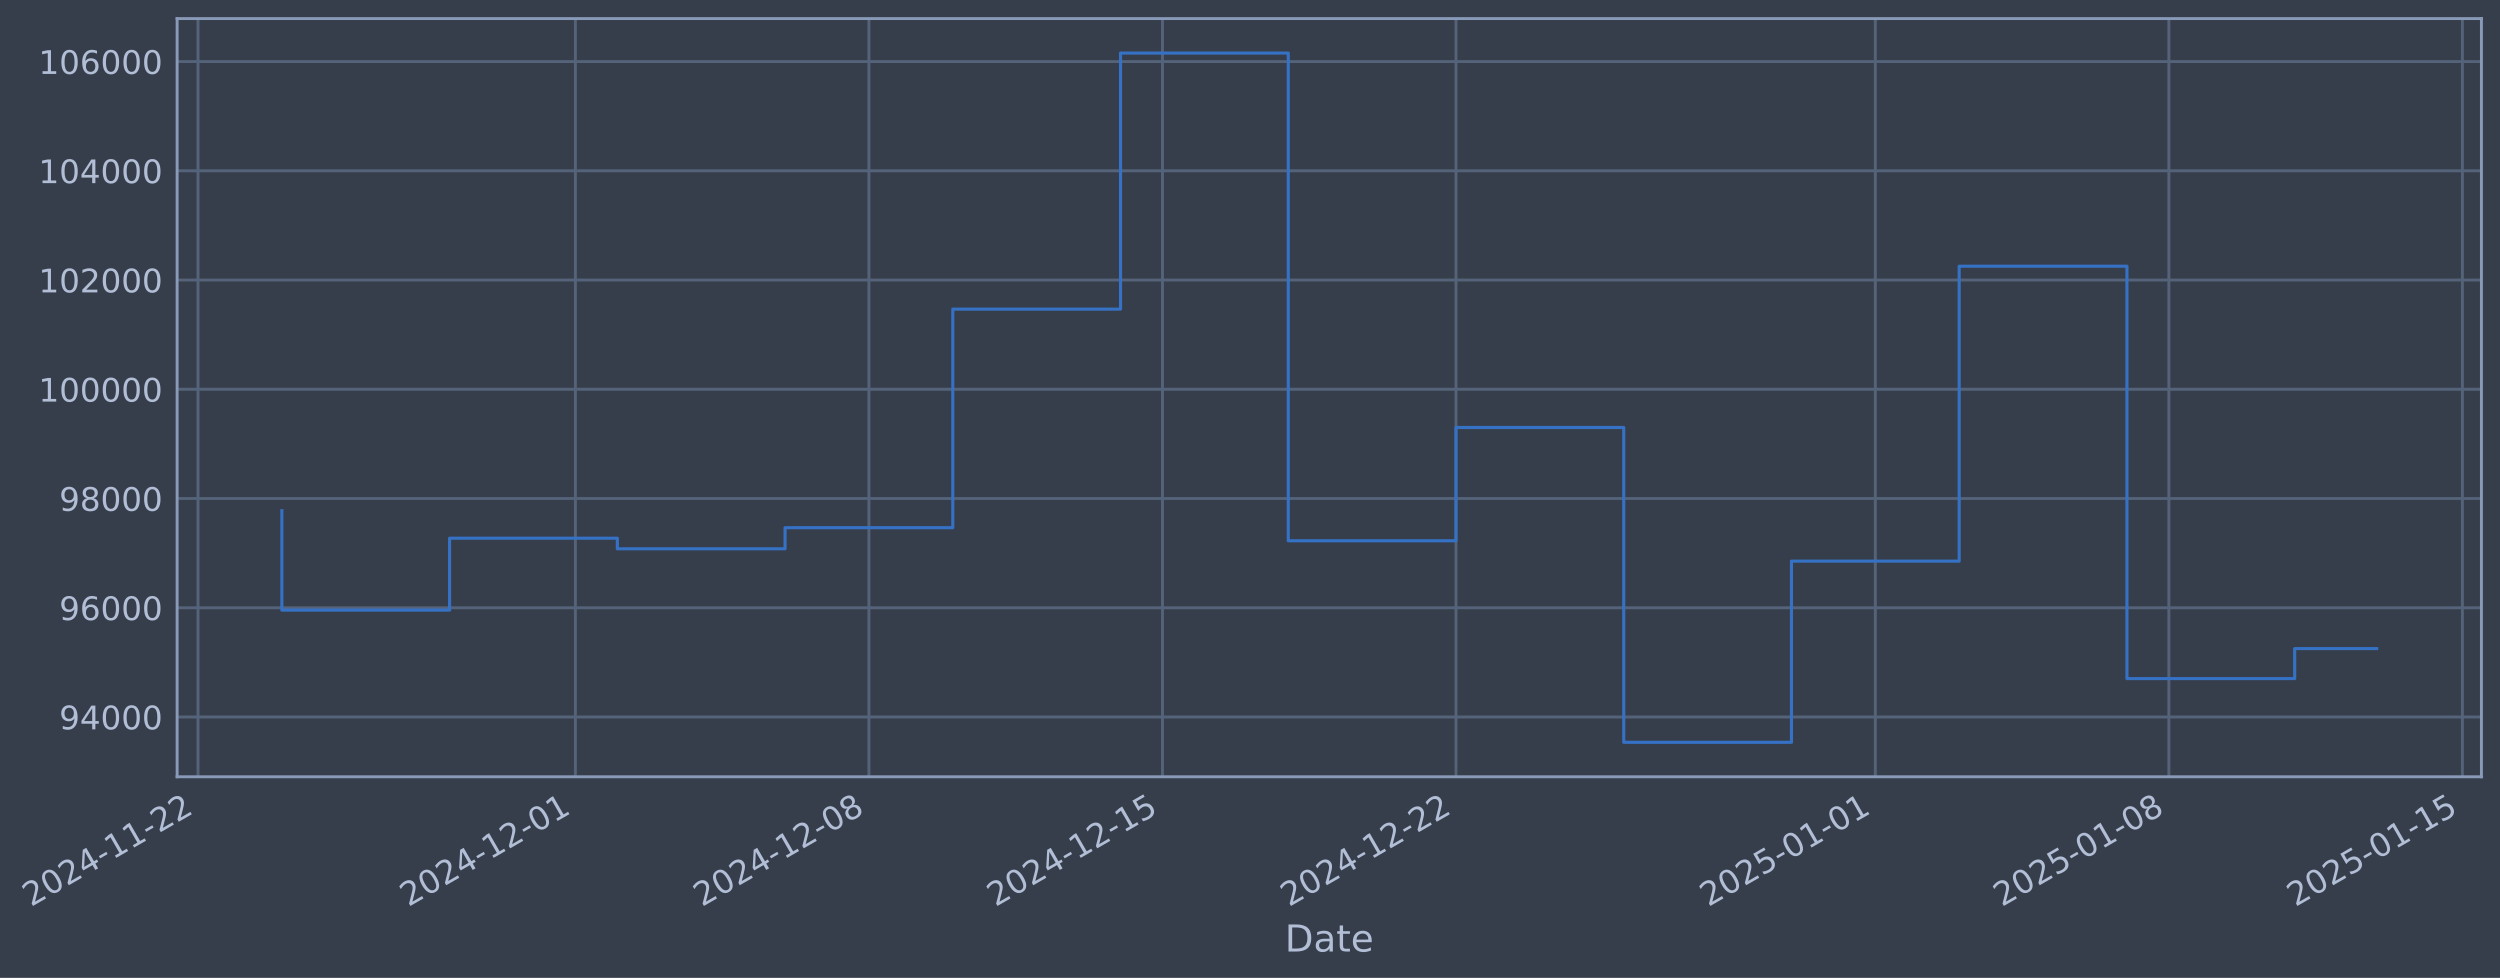
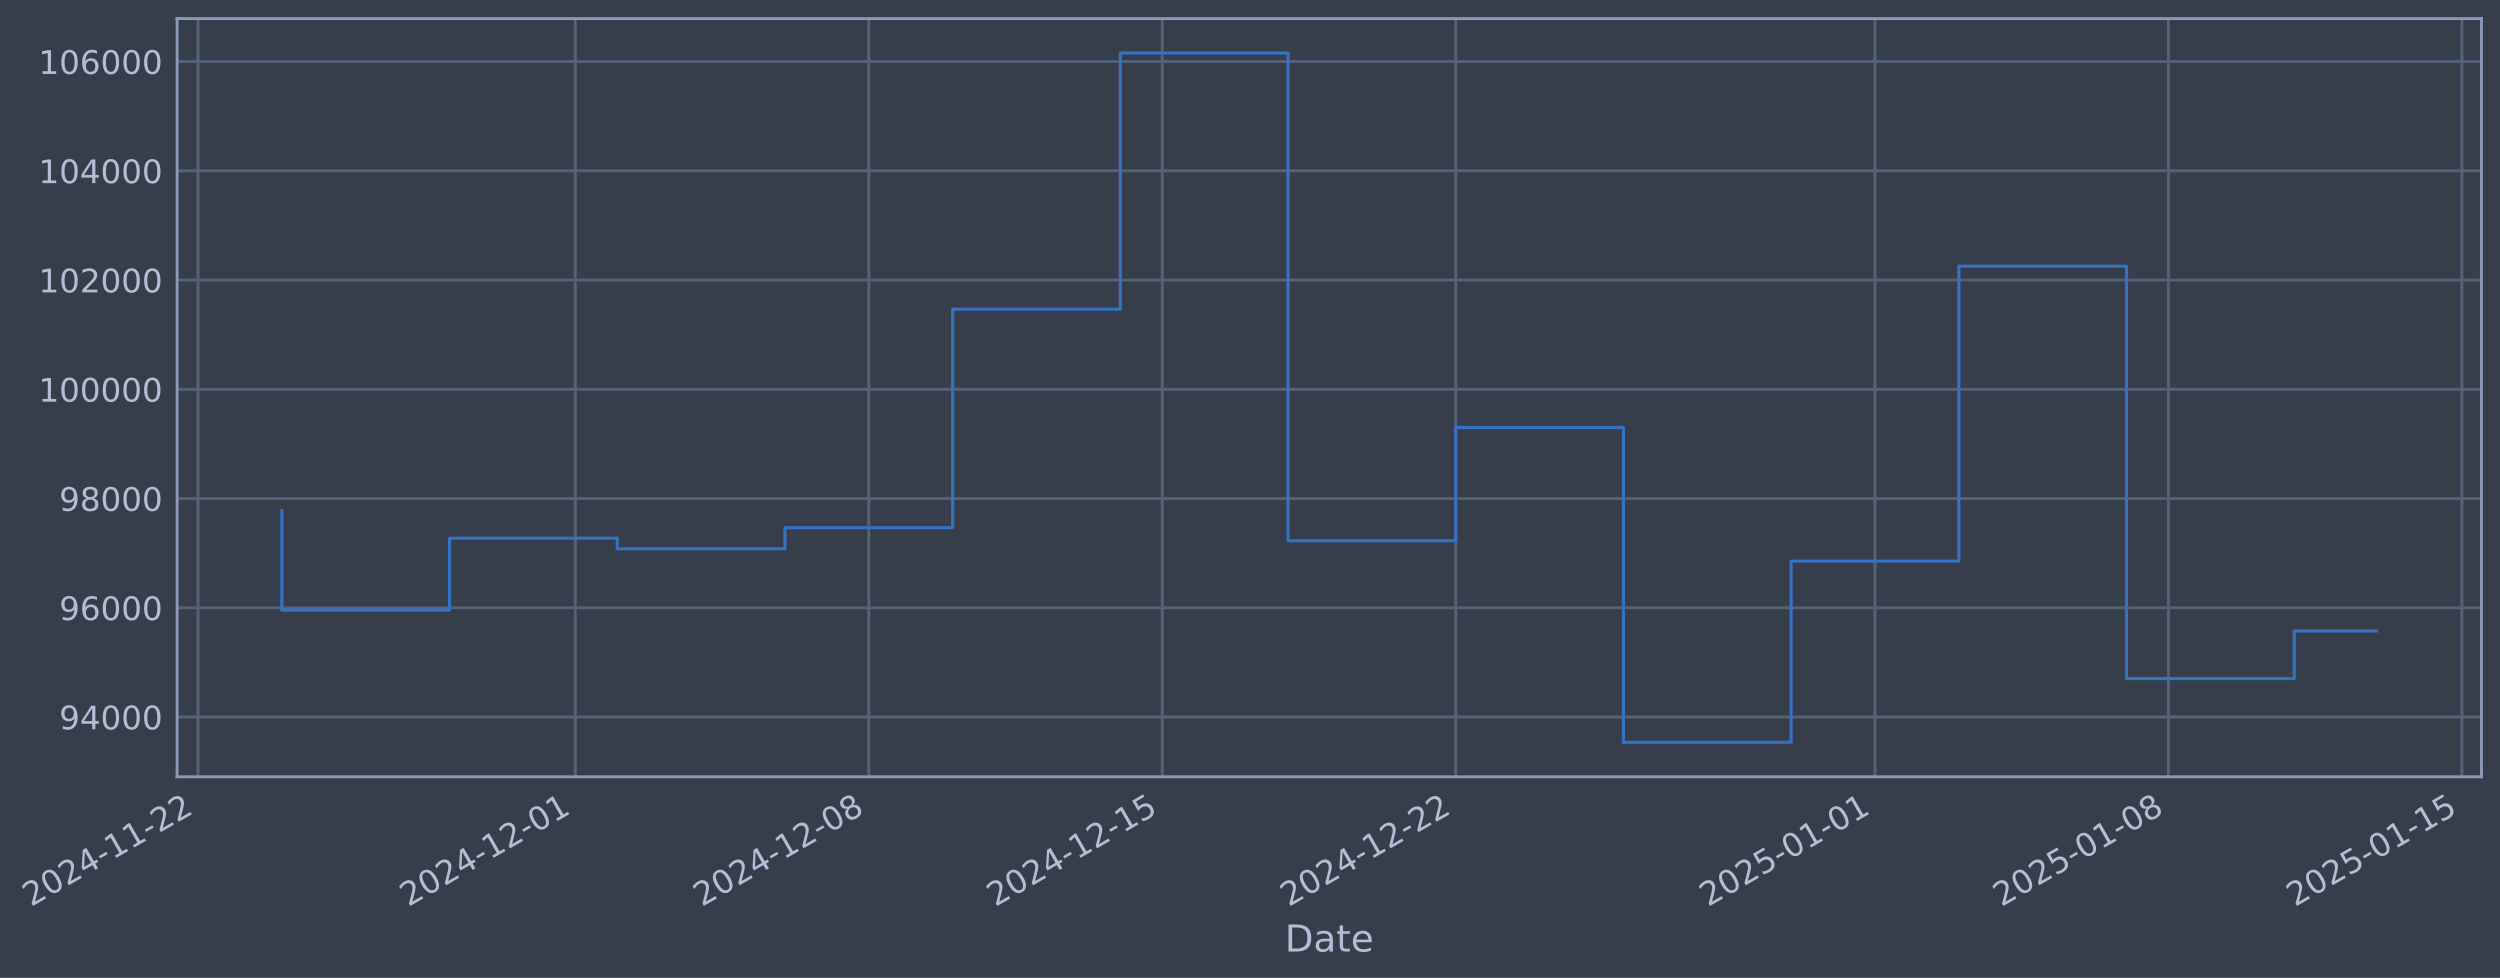
- <svg xmlns="http://www.w3.org/2000/svg" xmlns:xlink="http://www.w3.org/1999/xlink" width="968.625pt" height="378.87pt" viewBox="0 0 968.625 378.87" version="1.1">
+ <svg xmlns="http://www.w3.org/2000/svg" xmlns:xlink="http://www.w3.org/1999/xlink" width="968.618pt" height="378.87pt" viewBox="0 0 968.618 378.87" version="1.1">
  <defs>
    <style type="text/css">*{stroke-linejoin: round; stroke-linecap: butt}</style>
  </defs>
  <g id="figure_1">
    <g id="patch_1">
-       <path d="M 0 378.87  L 968.625 378.87  L 968.625 0  L 0 0  z " style="fill: #373e4b" />
+       <path d="M 0 378.87  L 968.618 378.87  L 968.618 0  L 0 0  z " style="fill: #373e4b" />
    </g>
    <g id="axes_1">
      <g id="patch_2">
-         <path d="M 68.625 300.96  L 961.425 300.96  L 961.425 7.2  L 68.625 7.2  z " style="fill: #373e4b" />
+         <path d="M 68.618 300.96  L 961.418 300.96  L 961.418 7.2  L 68.618 7.2  z " style="fill: #373e4b" />
      </g>
      <g id="matplotlib.axis_1">
        <g id="xtick_1">
          <g id="line2d_1">
-             <path d="M 76.713 300.96  L 76.713 7.2  " clip-path="url(#pda6bb46525)" style="fill: none; stroke: #546379; stroke-width: 1.12; stroke-linecap: square" />
+             <path d="M 76.713 300.96  L 76.713 7.2  " clip-path="url(#p2f10620278)" style="fill: none; stroke: #546379; stroke-width: 1.12; stroke-linecap: square" />
          </g>
          <g id="line2d_2" />
          <g id="text_1">
            <g style="fill: #b1bed6" transform="translate(11.98702 351.4642) rotate(-30) scale(0.126 -0.126)">
              <defs>
                <path id="DejaVuSans-32" d="M 1228 531  L 3431 531  L 3431 0  L 469 0  L 469 531  Q 828 903 1448 1529  Q 2069 2156 2228 2338  Q 2531 2678 2651 2914  Q 2772 3150 2772 3378  Q 2772 3750 2511 3984  Q 2250 4219 1831 4219  Q 1534 4219 1204 4116  Q 875 4013 500 3803  L 500 4441  Q 881 4594 1212 4672  Q 1544 4750 1819 4750  Q 2544 4750 2975 4387  Q 3406 4025 3406 3419  Q 3406 3131 3298 2873  Q 3191 2616 2906 2266  Q 2828 2175 2409 1742  Q 1991 1309 1228 531  z " transform="scale(0.015625)" />
                <path id="DejaVuSans-30" d="M 2034 4250  Q 1547 4250 1301 3770  Q 1056 3291 1056 2328  Q 1056 1369 1301 889  Q 1547 409 2034 409  Q 2525 409 2770 889  Q 3016 1369 3016 2328  Q 3016 3291 2770 3770  Q 2525 4250 2034 4250  z M 2034 4750  Q 2819 4750 3233 4129  Q 3647 3509 3647 2328  Q 3647 1150 3233 529  Q 2819 -91 2034 -91  Q 1250 -91 836 529  Q 422 1150 422 2328  Q 422 3509 836 4129  Q 1250 4750 2034 4750  z " transform="scale(0.015625)" />
                <path id="DejaVuSans-34" d="M 2419 4116  L 825 1625  L 2419 1625  L 2419 4116  z M 2253 4666  L 3047 4666  L 3047 1625  L 3713 1625  L 3713 1100  L 3047 1100  L 3047 0  L 2419 0  L 2419 1100  L 313 1100  L 313 1709  L 2253 4666  z " transform="scale(0.015625)" />
                <path id="DejaVuSans-2d" d="M 313 2009  L 1997 2009  L 1997 1497  L 313 1497  L 313 2009  z " transform="scale(0.015625)" />
                <path id="DejaVuSans-31" d="M 794 531  L 1825 531  L 1825 4091  L 703 3866  L 703 4441  L 1819 4666  L 2450 4666  L 2450 531  L 3481 531  L 3481 0  L 794 0  L 794 531  z " transform="scale(0.015625)" />
              </defs>
              <use xlink:href="#DejaVuSans-32" />
              <use xlink:href="#DejaVuSans-30" transform="translate(63.62305 0)" />
              <use xlink:href="#DejaVuSans-32" transform="translate(127.2461 0)" />
              <use xlink:href="#DejaVuSans-34" transform="translate(190.8691 0)" />
              <use xlink:href="#DejaVuSans-2d" transform="translate(254.4922 0)" />
              <use xlink:href="#DejaVuSans-31" transform="translate(290.5762 0)" />
              <use xlink:href="#DejaVuSans-31" transform="translate(354.1992 0)" />
              <use xlink:href="#DejaVuSans-2d" transform="translate(417.8223 0)" />
              <use xlink:href="#DejaVuSans-32" transform="translate(453.9062 0)" />
              <use xlink:href="#DejaVuSans-32" transform="translate(517.5293 0)" />
            </g>
          </g>
        </g>
        <g id="xtick_2">
          <g id="line2d_3">
-             <path d="M 222.937 300.96  L 222.937 7.2  " clip-path="url(#pda6bb46525)" style="fill: none; stroke: #546379; stroke-width: 1.12; stroke-linecap: square" />
+             <path d="M 222.904 300.96  L 222.904 7.2  " clip-path="url(#p2f10620278)" style="fill: none; stroke: #546379; stroke-width: 1.12; stroke-linecap: square" />
          </g>
          <g id="line2d_4" />
          <g id="text_2">
-             <g style="fill: #b1bed6" transform="translate(158.2113 351.4642) rotate(-30) scale(0.126 -0.126)">
+             <g style="fill: #b1bed6" transform="translate(158.1787 351.4642) rotate(-30) scale(0.126 -0.126)">
              <use xlink:href="#DejaVuSans-32" />
              <use xlink:href="#DejaVuSans-30" transform="translate(63.62305 0)" />
              <use xlink:href="#DejaVuSans-32" transform="translate(127.2461 0)" />
              <use xlink:href="#DejaVuSans-34" transform="translate(190.8691 0)" />
              <use xlink:href="#DejaVuSans-2d" transform="translate(254.4922 0)" />
              <use xlink:href="#DejaVuSans-31" transform="translate(290.5762 0)" />
              <use xlink:href="#DejaVuSans-32" transform="translate(354.1992 0)" />
              <use xlink:href="#DejaVuSans-2d" transform="translate(417.8223 0)" />
              <use xlink:href="#DejaVuSans-30" transform="translate(453.9062 0)" />
              <use xlink:href="#DejaVuSans-31" transform="translate(517.5293 0)" />
            </g>
          </g>
        </g>
        <g id="xtick_3">
          <g id="line2d_5">
-             <path d="M 336.667 300.96  L 336.667 7.2  " clip-path="url(#pda6bb46525)" style="fill: none; stroke: #546379; stroke-width: 1.12; stroke-linecap: square" />
+             <path d="M 336.609 300.96  L 336.609 7.2  " clip-path="url(#p2f10620278)" style="fill: none; stroke: #546379; stroke-width: 1.12; stroke-linecap: square" />
          </g>
          <g id="line2d_6" />
          <g id="text_3">
-             <g style="fill: #b1bed6" transform="translate(271.9412 351.4642) rotate(-30) scale(0.126 -0.126)">
+             <g style="fill: #b1bed6" transform="translate(271.8833 351.4642) rotate(-30) scale(0.126 -0.126)">
              <defs>
                <path id="DejaVuSans-38" d="M 2034 2216  Q 1584 2216 1326 1975  Q 1069 1734 1069 1313  Q 1069 891 1326 650  Q 1584 409 2034 409  Q 2484 409 2743 651  Q 3003 894 3003 1313  Q 3003 1734 2745 1975  Q 2488 2216 2034 2216  z M 1403 2484  Q 997 2584 770 2862  Q 544 3141 544 3541  Q 544 4100 942 4425  Q 1341 4750 2034 4750  Q 2731 4750 3128 4425  Q 3525 4100 3525 3541  Q 3525 3141 3298 2862  Q 3072 2584 2669 2484  Q 3125 2378 3379 2068  Q 3634 1759 3634 1313  Q 3634 634 3220 271  Q 2806 -91 2034 -91  Q 1263 -91 848 271  Q 434 634 434 1313  Q 434 1759 690 2068  Q 947 2378 1403 2484  z M 1172 3481  Q 1172 3119 1398 2916  Q 1625 2713 2034 2713  Q 2441 2713 2670 2916  Q 2900 3119 2900 3481  Q 2900 3844 2670 4047  Q 2441 4250 2034 4250  Q 1625 4250 1398 4047  Q 1172 3844 1172 3481  z " transform="scale(0.015625)" />
              </defs>
              <use xlink:href="#DejaVuSans-32" />
              <use xlink:href="#DejaVuSans-30" transform="translate(63.62305 0)" />
              <use xlink:href="#DejaVuSans-32" transform="translate(127.2461 0)" />
              <use xlink:href="#DejaVuSans-34" transform="translate(190.8691 0)" />
              <use xlink:href="#DejaVuSans-2d" transform="translate(254.4922 0)" />
              <use xlink:href="#DejaVuSans-31" transform="translate(290.5762 0)" />
              <use xlink:href="#DejaVuSans-32" transform="translate(354.1992 0)" />
              <use xlink:href="#DejaVuSans-2d" transform="translate(417.8223 0)" />
              <use xlink:href="#DejaVuSans-30" transform="translate(453.9062 0)" />
              <use xlink:href="#DejaVuSans-38" transform="translate(517.5293 0)" />
            </g>
          </g>
        </g>
        <g id="xtick_4">
          <g id="line2d_7">
-             <path d="M 450.397 300.96  L 450.397 7.2  " clip-path="url(#pda6bb46525)" style="fill: none; stroke: #546379; stroke-width: 1.12; stroke-linecap: square" />
+             <path d="M 450.313 300.96  L 450.313 7.2  " clip-path="url(#p2f10620278)" style="fill: none; stroke: #546379; stroke-width: 1.12; stroke-linecap: square" />
          </g>
          <g id="line2d_8" />
          <g id="text_4">
-             <g style="fill: #b1bed6" transform="translate(385.6712 351.4642) rotate(-30) scale(0.126 -0.126)">
+             <g style="fill: #b1bed6" transform="translate(385.5879 351.4642) rotate(-30) scale(0.126 -0.126)">
              <defs>
                <path id="DejaVuSans-35" d="M 691 4666  L 3169 4666  L 3169 4134  L 1269 4134  L 1269 2991  Q 1406 3038 1543 3061  Q 1681 3084 1819 3084  Q 2600 3084 3056 2656  Q 3513 2228 3513 1497  Q 3513 744 3044 326  Q 2575 -91 1722 -91  Q 1428 -91 1123 -41  Q 819 9 494 109  L 494 744  Q 775 591 1075 516  Q 1375 441 1709 441  Q 2250 441 2565 725  Q 2881 1009 2881 1497  Q 2881 1984 2565 2268  Q 2250 2553 1709 2553  Q 1456 2553 1204 2497  Q 953 2441 691 2322  L 691 4666  z " transform="scale(0.015625)" />
              </defs>
              <use xlink:href="#DejaVuSans-32" />
              <use xlink:href="#DejaVuSans-30" transform="translate(63.62305 0)" />
              <use xlink:href="#DejaVuSans-32" transform="translate(127.2461 0)" />
              <use xlink:href="#DejaVuSans-34" transform="translate(190.8691 0)" />
              <use xlink:href="#DejaVuSans-2d" transform="translate(254.4922 0)" />
              <use xlink:href="#DejaVuSans-31" transform="translate(290.5762 0)" />
              <use xlink:href="#DejaVuSans-32" transform="translate(354.1992 0)" />
              <use xlink:href="#DejaVuSans-2d" transform="translate(417.8223 0)" />
              <use xlink:href="#DejaVuSans-31" transform="translate(453.9062 0)" />
              <use xlink:href="#DejaVuSans-35" transform="translate(517.5293 0)" />
            </g>
          </g>
        </g>
        <g id="xtick_5">
          <g id="line2d_9">
-             <path d="M 564.127 300.96  L 564.127 7.2  " clip-path="url(#pda6bb46525)" style="fill: none; stroke: #546379; stroke-width: 1.12; stroke-linecap: square" />
+             <path d="M 564.018 300.96  L 564.018 7.2  " clip-path="url(#p2f10620278)" style="fill: none; stroke: #546379; stroke-width: 1.12; stroke-linecap: square" />
          </g>
          <g id="line2d_10" />
          <g id="text_5">
-             <g style="fill: #b1bed6" transform="translate(499.4012 351.4642) rotate(-30) scale(0.126 -0.126)">
+             <g style="fill: #b1bed6" transform="translate(499.2926 351.4642) rotate(-30) scale(0.126 -0.126)">
              <use xlink:href="#DejaVuSans-32" />
              <use xlink:href="#DejaVuSans-30" transform="translate(63.62305 0)" />
              <use xlink:href="#DejaVuSans-32" transform="translate(127.2461 0)" />
              <use xlink:href="#DejaVuSans-34" transform="translate(190.8691 0)" />
              <use xlink:href="#DejaVuSans-2d" transform="translate(254.4922 0)" />
              <use xlink:href="#DejaVuSans-31" transform="translate(290.5762 0)" />
              <use xlink:href="#DejaVuSans-32" transform="translate(354.1992 0)" />
              <use xlink:href="#DejaVuSans-2d" transform="translate(417.8223 0)" />
              <use xlink:href="#DejaVuSans-32" transform="translate(453.9062 0)" />
              <use xlink:href="#DejaVuSans-32" transform="translate(517.5293 0)" />
            </g>
          </g>
        </g>
        <g id="xtick_6">
          <g id="line2d_11">
-             <path d="M 726.598 300.96  L 726.598 7.2  " clip-path="url(#pda6bb46525)" style="fill: none; stroke: #546379; stroke-width: 1.12; stroke-linecap: square" />
+             <path d="M 726.453 300.96  L 726.453 7.2  " clip-path="url(#p2f10620278)" style="fill: none; stroke: #546379; stroke-width: 1.12; stroke-linecap: square" />
          </g>
          <g id="line2d_12" />
          <g id="text_6">
-             <g style="fill: #b1bed6" transform="translate(661.8726 351.4642) rotate(-30) scale(0.126 -0.126)">
+             <g style="fill: #b1bed6" transform="translate(661.7278 351.4642) rotate(-30) scale(0.126 -0.126)">
              <use xlink:href="#DejaVuSans-32" />
              <use xlink:href="#DejaVuSans-30" transform="translate(63.62305 0)" />
              <use xlink:href="#DejaVuSans-32" transform="translate(127.2461 0)" />
              <use xlink:href="#DejaVuSans-35" transform="translate(190.8691 0)" />
              <use xlink:href="#DejaVuSans-2d" transform="translate(254.4922 0)" />
              <use xlink:href="#DejaVuSans-30" transform="translate(290.5762 0)" />
              <use xlink:href="#DejaVuSans-31" transform="translate(354.1992 0)" />
              <use xlink:href="#DejaVuSans-2d" transform="translate(417.8223 0)" />
              <use xlink:href="#DejaVuSans-30" transform="translate(453.9062 0)" />
              <use xlink:href="#DejaVuSans-31" transform="translate(517.5293 0)" />
            </g>
          </g>
        </g>
        <g id="xtick_7">
          <g id="line2d_13">
-             <path d="M 840.328 300.96  L 840.328 7.2  " clip-path="url(#pda6bb46525)" style="fill: none; stroke: #546379; stroke-width: 1.12; stroke-linecap: square" />
+             <path d="M 840.158 300.96  L 840.158 7.2  " clip-path="url(#p2f10620278)" style="fill: none; stroke: #546379; stroke-width: 1.12; stroke-linecap: square" />
          </g>
          <g id="line2d_14" />
          <g id="text_7">
-             <g style="fill: #b1bed6" transform="translate(775.6026 351.4642) rotate(-30) scale(0.126 -0.126)">
+             <g style="fill: #b1bed6" transform="translate(775.4324 351.4642) rotate(-30) scale(0.126 -0.126)">
              <use xlink:href="#DejaVuSans-32" />
              <use xlink:href="#DejaVuSans-30" transform="translate(63.62305 0)" />
              <use xlink:href="#DejaVuSans-32" transform="translate(127.2461 0)" />
              <use xlink:href="#DejaVuSans-35" transform="translate(190.8691 0)" />
              <use xlink:href="#DejaVuSans-2d" transform="translate(254.4922 0)" />
              <use xlink:href="#DejaVuSans-30" transform="translate(290.5762 0)" />
              <use xlink:href="#DejaVuSans-31" transform="translate(354.1992 0)" />
              <use xlink:href="#DejaVuSans-2d" transform="translate(417.8223 0)" />
              <use xlink:href="#DejaVuSans-30" transform="translate(453.9062 0)" />
              <use xlink:href="#DejaVuSans-38" transform="translate(517.5293 0)" />
            </g>
          </g>
        </g>
        <g id="xtick_8">
          <g id="line2d_15">
-             <path d="M 954.058 300.96  L 954.058 7.2  " clip-path="url(#pda6bb46525)" style="fill: none; stroke: #546379; stroke-width: 1.12; stroke-linecap: square" />
+             <path d="M 953.863 300.96  L 953.863 7.2  " clip-path="url(#p2f10620278)" style="fill: none; stroke: #546379; stroke-width: 1.12; stroke-linecap: square" />
          </g>
          <g id="line2d_16" />
          <g id="text_8">
-             <g style="fill: #b1bed6" transform="translate(889.3325 351.4642) rotate(-30) scale(0.126 -0.126)">
+             <g style="fill: #b1bed6" transform="translate(889.137 351.4642) rotate(-30) scale(0.126 -0.126)">
              <use xlink:href="#DejaVuSans-32" />
              <use xlink:href="#DejaVuSans-30" transform="translate(63.62305 0)" />
              <use xlink:href="#DejaVuSans-32" transform="translate(127.2461 0)" />
              <use xlink:href="#DejaVuSans-35" transform="translate(190.8691 0)" />
              <use xlink:href="#DejaVuSans-2d" transform="translate(254.4922 0)" />
              <use xlink:href="#DejaVuSans-30" transform="translate(290.5762 0)" />
              <use xlink:href="#DejaVuSans-31" transform="translate(354.1992 0)" />
              <use xlink:href="#DejaVuSans-2d" transform="translate(417.8223 0)" />
              <use xlink:href="#DejaVuSans-31" transform="translate(453.9062 0)" />
              <use xlink:href="#DejaVuSans-35" transform="translate(517.5293 0)" />
            </g>
          </g>
        </g>
        <g id="text_9">
-           <g style="fill: #b1bed6" transform="translate(497.8159 368.6753) scale(0.144 -0.144)">
+           <g style="fill: #b1bed6" transform="translate(497.8086 368.6753) scale(0.144 -0.144)">
            <defs>
              <path id="DejaVuSans-44" d="M 1259 4147  L 1259 519  L 2022 519  Q 2988 519 3436 956  Q 3884 1394 3884 2338  Q 3884 3275 3436 3711  Q 2988 4147 2022 4147  L 1259 4147  z M 628 4666  L 1925 4666  Q 3281 4666 3915 4102  Q 4550 3538 4550 2338  Q 4550 1131 3912 565  Q 3275 0 1925 0  L 628 0  L 628 4666  z " transform="scale(0.015625)" />
              <path id="DejaVuSans-61" d="M 2194 1759  Q 1497 1759 1228 1600  Q 959 1441 959 1056  Q 959 750 1161 570  Q 1363 391 1709 391  Q 2188 391 2477 730  Q 2766 1069 2766 1631  L 2766 1759  L 2194 1759  z M 3341 1997  L 3341 0  L 2766 0  L 2766 531  Q 2569 213 2275 61  Q 1981 -91 1556 -91  Q 1019 -91 701 211  Q 384 513 384 1019  Q 384 1609 779 1909  Q 1175 2209 1959 2209  L 2766 2209  L 2766 2266  Q 2766 2663 2505 2880  Q 2244 3097 1772 3097  Q 1472 3097 1187 3025  Q 903 2953 641 2809  L 641 3341  Q 956 3463 1253 3523  Q 1550 3584 1831 3584  Q 2591 3584 2966 3190  Q 3341 2797 3341 1997  z " transform="scale(0.015625)" />
              <path id="DejaVuSans-74" d="M 1172 4494  L 1172 3500  L 2356 3500  L 2356 3053  L 1172 3053  L 1172 1153  Q 1172 725 1289 603  Q 1406 481 1766 481  L 2356 481  L 2356 0  L 1766 0  Q 1100 0 847 248  Q 594 497 594 1153  L 594 3053  L 172 3053  L 172 3500  L 594 3500  L 594 4494  L 1172 4494  z " transform="scale(0.015625)" />
              <path id="DejaVuSans-65" d="M 3597 1894  L 3597 1613  L 953 1613  Q 991 1019 1311 708  Q 1631 397 2203 397  Q 2534 397 2845 478  Q 3156 559 3463 722  L 3463 178  Q 3153 47 2828 -22  Q 2503 -91 2169 -91  Q 1331 -91 842 396  Q 353 884 353 1716  Q 353 2575 817 3079  Q 1281 3584 2069 3584  Q 2775 3584 3186 3129  Q 3597 2675 3597 1894  z M 3022 2063  Q 3016 2534 2758 2815  Q 2500 3097 2075 3097  Q 1594 3097 1305 2825  Q 1016 2553 972 2059  L 3022 2063  z " transform="scale(0.015625)" />
            </defs>
            <use xlink:href="#DejaVuSans-44" />
            <use xlink:href="#DejaVuSans-61" transform="translate(77.00195 0)" />
            <use xlink:href="#DejaVuSans-74" transform="translate(138.2812 0)" />
            <use xlink:href="#DejaVuSans-65" transform="translate(177.4902 0)" />
          </g>
        </g>
      </g>
      <g id="matplotlib.axis_2">
        <g id="ytick_1">
          <g id="line2d_17">
-             <path d="M 68.625 277.797  L 961.425 277.797  " clip-path="url(#pda6bb46525)" style="fill: none; stroke: #546379; stroke-width: 1.12; stroke-linecap: square" />
+             <path d="M 68.618 277.797  L 961.418 277.797  " clip-path="url(#p2f10620278)" style="fill: none; stroke: #546379; stroke-width: 1.12; stroke-linecap: square" />
          </g>
          <g id="line2d_18" />
          <g id="text_10">
-             <g style="fill: #b1bed6" transform="translate(22.94123 282.5841) scale(0.126 -0.126)">
+             <g style="fill: #b1bed6" transform="translate(22.93399 282.5841) scale(0.126 -0.126)">
              <defs>
                <path id="DejaVuSans-39" d="M 703 97  L 703 672  Q 941 559 1184 500  Q 1428 441 1663 441  Q 2288 441 2617 861  Q 2947 1281 2994 2138  Q 2813 1869 2534 1725  Q 2256 1581 1919 1581  Q 1219 1581 811 2004  Q 403 2428 403 3163  Q 403 3881 828 4315  Q 1253 4750 1959 4750  Q 2769 4750 3195 4129  Q 3622 3509 3622 2328  Q 3622 1225 3098 567  Q 2575 -91 1691 -91  Q 1453 -91 1209 -44  Q 966 3 703 97  z M 1959 2075  Q 2384 2075 2632 2365  Q 2881 2656 2881 3163  Q 2881 3666 2632 3958  Q 2384 4250 1959 4250  Q 1534 4250 1286 3958  Q 1038 3666 1038 3163  Q 1038 2656 1286 2365  Q 1534 2075 1959 2075  z " transform="scale(0.015625)" />
              </defs>
              <use xlink:href="#DejaVuSans-39" />
              <use xlink:href="#DejaVuSans-34" transform="translate(63.62305 0)" />
              <use xlink:href="#DejaVuSans-30" transform="translate(127.2461 0)" />
              <use xlink:href="#DejaVuSans-30" transform="translate(190.8691 0)" />
              <use xlink:href="#DejaVuSans-30" transform="translate(254.4922 0)" />
            </g>
          </g>
        </g>
        <g id="ytick_2">
          <g id="line2d_19">
-             <path d="M 68.625 235.473  L 961.425 235.473  " clip-path="url(#pda6bb46525)" style="fill: none; stroke: #546379; stroke-width: 1.12; stroke-linecap: square" />
+             <path d="M 68.618 235.473  L 961.418 235.473  " clip-path="url(#p2f10620278)" style="fill: none; stroke: #546379; stroke-width: 1.12; stroke-linecap: square" />
          </g>
          <g id="line2d_20" />
          <g id="text_11">
-             <g style="fill: #b1bed6" transform="translate(22.94123 240.2602) scale(0.126 -0.126)">
+             <g style="fill: #b1bed6" transform="translate(22.93399 240.2602) scale(0.126 -0.126)">
              <defs>
                <path id="DejaVuSans-36" d="M 2113 2584  Q 1688 2584 1439 2293  Q 1191 2003 1191 1497  Q 1191 994 1439 701  Q 1688 409 2113 409  Q 2538 409 2786 701  Q 3034 994 3034 1497  Q 3034 2003 2786 2293  Q 2538 2584 2113 2584  z M 3366 4563  L 3366 3988  Q 3128 4100 2886 4159  Q 2644 4219 2406 4219  Q 1781 4219 1451 3797  Q 1122 3375 1075 2522  Q 1259 2794 1537 2939  Q 1816 3084 2150 3084  Q 2853 3084 3261 2657  Q 3669 2231 3669 1497  Q 3669 778 3244 343  Q 2819 -91 2113 -91  Q 1303 -91 875 529  Q 447 1150 447 2328  Q 447 3434 972 4092  Q 1497 4750 2381 4750  Q 2619 4750 2861 4703  Q 3103 4656 3366 4563  z " transform="scale(0.015625)" />
              </defs>
              <use xlink:href="#DejaVuSans-39" />
              <use xlink:href="#DejaVuSans-36" transform="translate(63.62305 0)" />
              <use xlink:href="#DejaVuSans-30" transform="translate(127.2461 0)" />
              <use xlink:href="#DejaVuSans-30" transform="translate(190.8691 0)" />
              <use xlink:href="#DejaVuSans-30" transform="translate(254.4922 0)" />
            </g>
          </g>
        </g>
        <g id="ytick_3">
          <g id="line2d_21">
-             <path d="M 68.625 193.149  L 961.425 193.149  " clip-path="url(#pda6bb46525)" style="fill: none; stroke: #546379; stroke-width: 1.12; stroke-linecap: square" />
+             <path d="M 68.618 193.149  L 961.418 193.149  " clip-path="url(#p2f10620278)" style="fill: none; stroke: #546379; stroke-width: 1.12; stroke-linecap: square" />
          </g>
          <g id="line2d_22" />
          <g id="text_12">
-             <g style="fill: #b1bed6" transform="translate(22.94123 197.9364) scale(0.126 -0.126)">
+             <g style="fill: #b1bed6" transform="translate(22.93399 197.9364) scale(0.126 -0.126)">
              <use xlink:href="#DejaVuSans-39" />
              <use xlink:href="#DejaVuSans-38" transform="translate(63.62305 0)" />
              <use xlink:href="#DejaVuSans-30" transform="translate(127.2461 0)" />
              <use xlink:href="#DejaVuSans-30" transform="translate(190.8691 0)" />
              <use xlink:href="#DejaVuSans-30" transform="translate(254.4922 0)" />
            </g>
          </g>
        </g>
        <g id="ytick_4">
          <g id="line2d_23">
-             <path d="M 68.625 150.826  L 961.425 150.826  " clip-path="url(#pda6bb46525)" style="fill: none; stroke: #546379; stroke-width: 1.12; stroke-linecap: square" />
+             <path d="M 68.618 150.826  L 961.418 150.826  " clip-path="url(#p2f10620278)" style="fill: none; stroke: #546379; stroke-width: 1.12; stroke-linecap: square" />
          </g>
          <g id="line2d_24" />
          <g id="text_13">
-             <g style="fill: #b1bed6" transform="translate(14.92448 155.6126) scale(0.126 -0.126)">
+             <g style="fill: #b1bed6" transform="translate(14.91724 155.6126) scale(0.126 -0.126)">
              <use xlink:href="#DejaVuSans-31" />
              <use xlink:href="#DejaVuSans-30" transform="translate(63.62305 0)" />
              <use xlink:href="#DejaVuSans-30" transform="translate(127.2461 0)" />
              <use xlink:href="#DejaVuSans-30" transform="translate(190.8691 0)" />
              <use xlink:href="#DejaVuSans-30" transform="translate(254.4922 0)" />
              <use xlink:href="#DejaVuSans-30" transform="translate(318.1152 0)" />
            </g>
          </g>
        </g>
        <g id="ytick_5">
          <g id="line2d_25">
-             <path d="M 68.625 108.502  L 961.425 108.502  " clip-path="url(#pda6bb46525)" style="fill: none; stroke: #546379; stroke-width: 1.12; stroke-linecap: square" />
+             <path d="M 68.618 108.502  L 961.418 108.502  " clip-path="url(#p2f10620278)" style="fill: none; stroke: #546379; stroke-width: 1.12; stroke-linecap: square" />
          </g>
          <g id="line2d_26" />
          <g id="text_14">
-             <g style="fill: #b1bed6" transform="translate(14.92448 113.2888) scale(0.126 -0.126)">
+             <g style="fill: #b1bed6" transform="translate(14.91724 113.2888) scale(0.126 -0.126)">
              <use xlink:href="#DejaVuSans-31" />
              <use xlink:href="#DejaVuSans-30" transform="translate(63.62305 0)" />
              <use xlink:href="#DejaVuSans-32" transform="translate(127.2461 0)" />
              <use xlink:href="#DejaVuSans-30" transform="translate(190.8691 0)" />
              <use xlink:href="#DejaVuSans-30" transform="translate(254.4922 0)" />
              <use xlink:href="#DejaVuSans-30" transform="translate(318.1152 0)" />
            </g>
          </g>
        </g>
        <g id="ytick_6">
          <g id="line2d_27">
-             <path d="M 68.625 66.178  L 961.425 66.178  " clip-path="url(#pda6bb46525)" style="fill: none; stroke: #546379; stroke-width: 1.12; stroke-linecap: square" />
+             <path d="M 68.618 66.178  L 961.418 66.178  " clip-path="url(#p2f10620278)" style="fill: none; stroke: #546379; stroke-width: 1.12; stroke-linecap: square" />
          </g>
          <g id="line2d_28" />
          <g id="text_15">
-             <g style="fill: #b1bed6" transform="translate(14.92448 70.96502) scale(0.126 -0.126)">
+             <g style="fill: #b1bed6" transform="translate(14.91724 70.96502) scale(0.126 -0.126)">
              <use xlink:href="#DejaVuSans-31" />
              <use xlink:href="#DejaVuSans-30" transform="translate(63.62305 0)" />
              <use xlink:href="#DejaVuSans-34" transform="translate(127.2461 0)" />
              <use xlink:href="#DejaVuSans-30" transform="translate(190.8691 0)" />
              <use xlink:href="#DejaVuSans-30" transform="translate(254.4922 0)" />
              <use xlink:href="#DejaVuSans-30" transform="translate(318.1152 0)" />
            </g>
          </g>
        </g>
        <g id="ytick_7">
          <g id="line2d_29">
-             <path d="M 68.625 23.854  L 961.425 23.854  " clip-path="url(#pda6bb46525)" style="fill: none; stroke: #546379; stroke-width: 1.12; stroke-linecap: square" />
+             <path d="M 68.618 23.854  L 961.418 23.854  " clip-path="url(#p2f10620278)" style="fill: none; stroke: #546379; stroke-width: 1.12; stroke-linecap: square" />
          </g>
          <g id="line2d_30" />
          <g id="text_16">
-             <g style="fill: #b1bed6" transform="translate(14.92448 28.64121) scale(0.126 -0.126)">
+             <g style="fill: #b1bed6" transform="translate(14.91724 28.64121) scale(0.126 -0.126)">
              <use xlink:href="#DejaVuSans-31" />
              <use xlink:href="#DejaVuSans-30" transform="translate(63.62305 0)" />
              <use xlink:href="#DejaVuSans-36" transform="translate(127.2461 0)" />
              <use xlink:href="#DejaVuSans-30" transform="translate(190.8691 0)" />
              <use xlink:href="#DejaVuSans-30" transform="translate(254.4922 0)" />
              <use xlink:href="#DejaVuSans-30" transform="translate(318.1152 0)" />
            </g>
          </g>
        </g>
      </g>
      <g id="line2d_31">
-         <path d="M 109.207 197.87  L 109.207 236.383  L 174.195 236.383  L 174.195 208.521  L 239.184 208.521  L 239.184 212.628  L 304.172 212.628  L 304.172 204.459  L 369.161 204.459  L 369.161 119.77  L 434.15 119.77  L 434.15 20.553  L 499.138 20.553  L 499.138 209.517  L 564.127 209.517  L 564.127 165.636  L 629.115 165.636  L 629.115 287.607  L 694.104 287.607  L 694.104 217.409  L 759.092 217.409  L 759.092 103.141  L 824.081 103.141  L 824.081 262.927  L 889.069 262.927  L 889.069 251.299  L 920.843 251.299  " clip-path="url(#pda6bb46525)" style="fill: none; stroke: #3572c6; stroke-width: 1.2; stroke-linecap: square" />
+         <path d="M 109.2 197.87  L 109.2 236.383  L 174.174 236.383  L 174.174 208.521  L 239.148 208.521  L 239.148 212.628  L 304.122 212.628  L 304.122 204.459  L 369.096 204.459  L 369.096 119.77  L 434.07 119.77  L 434.07 20.553  L 499.044 20.553  L 499.044 209.517  L 564.018 209.517  L 564.018 165.636  L 628.992 165.636  L 628.992 287.607  L 693.966 287.607  L 693.966 217.409  L 758.94 217.409  L 758.94 103.141  L 823.914 103.141  L 823.914 262.927  L 888.888 262.927  L 888.888 244.462  L 920.836 244.462  " clip-path="url(#p2f10620278)" style="fill: none; stroke: #3572c6; stroke-width: 1.2; stroke-linecap: square" />
      </g>
      <g id="patch_3">
-         <path d="M 68.625 300.96  L 68.625 7.2  " style="fill: none; stroke: #899ab8; stroke-width: 1.12; stroke-linejoin: miter; stroke-linecap: square" />
+         <path d="M 68.618 300.96  L 68.618 7.2  " style="fill: none; stroke: #899ab8; stroke-width: 1.12; stroke-linejoin: miter; stroke-linecap: square" />
      </g>
      <g id="patch_4">
-         <path d="M 961.425 300.96  L 961.425 7.2  " style="fill: none; stroke: #899ab8; stroke-width: 1.12; stroke-linejoin: miter; stroke-linecap: square" />
+         <path d="M 961.418 300.96  L 961.418 7.2  " style="fill: none; stroke: #899ab8; stroke-width: 1.12; stroke-linejoin: miter; stroke-linecap: square" />
      </g>
      <g id="patch_5">
-         <path d="M 68.625 300.96  L 961.425 300.96  " style="fill: none; stroke: #899ab8; stroke-width: 1.12; stroke-linejoin: miter; stroke-linecap: square" />
+         <path d="M 68.618 300.96  L 961.418 300.96  " style="fill: none; stroke: #899ab8; stroke-width: 1.12; stroke-linejoin: miter; stroke-linecap: square" />
      </g>
      <g id="patch_6">
-         <path d="M 68.625 7.2  L 961.425 7.2  " style="fill: none; stroke: #899ab8; stroke-width: 1.12; stroke-linejoin: miter; stroke-linecap: square" />
+         <path d="M 68.618 7.2  L 961.418 7.2  " style="fill: none; stroke: #899ab8; stroke-width: 1.12; stroke-linejoin: miter; stroke-linecap: square" />
      </g>
    </g>
  </g>
  <defs>
-     <clipPath id="pda6bb46525">
-       <rect x="68.625" y="7.2" width="892.8" height="293.76" />
+     <clipPath id="p2f10620278">
+       <rect x="68.618" y="7.2" width="892.8" height="293.76" />
    </clipPath>
  </defs>
</svg>
